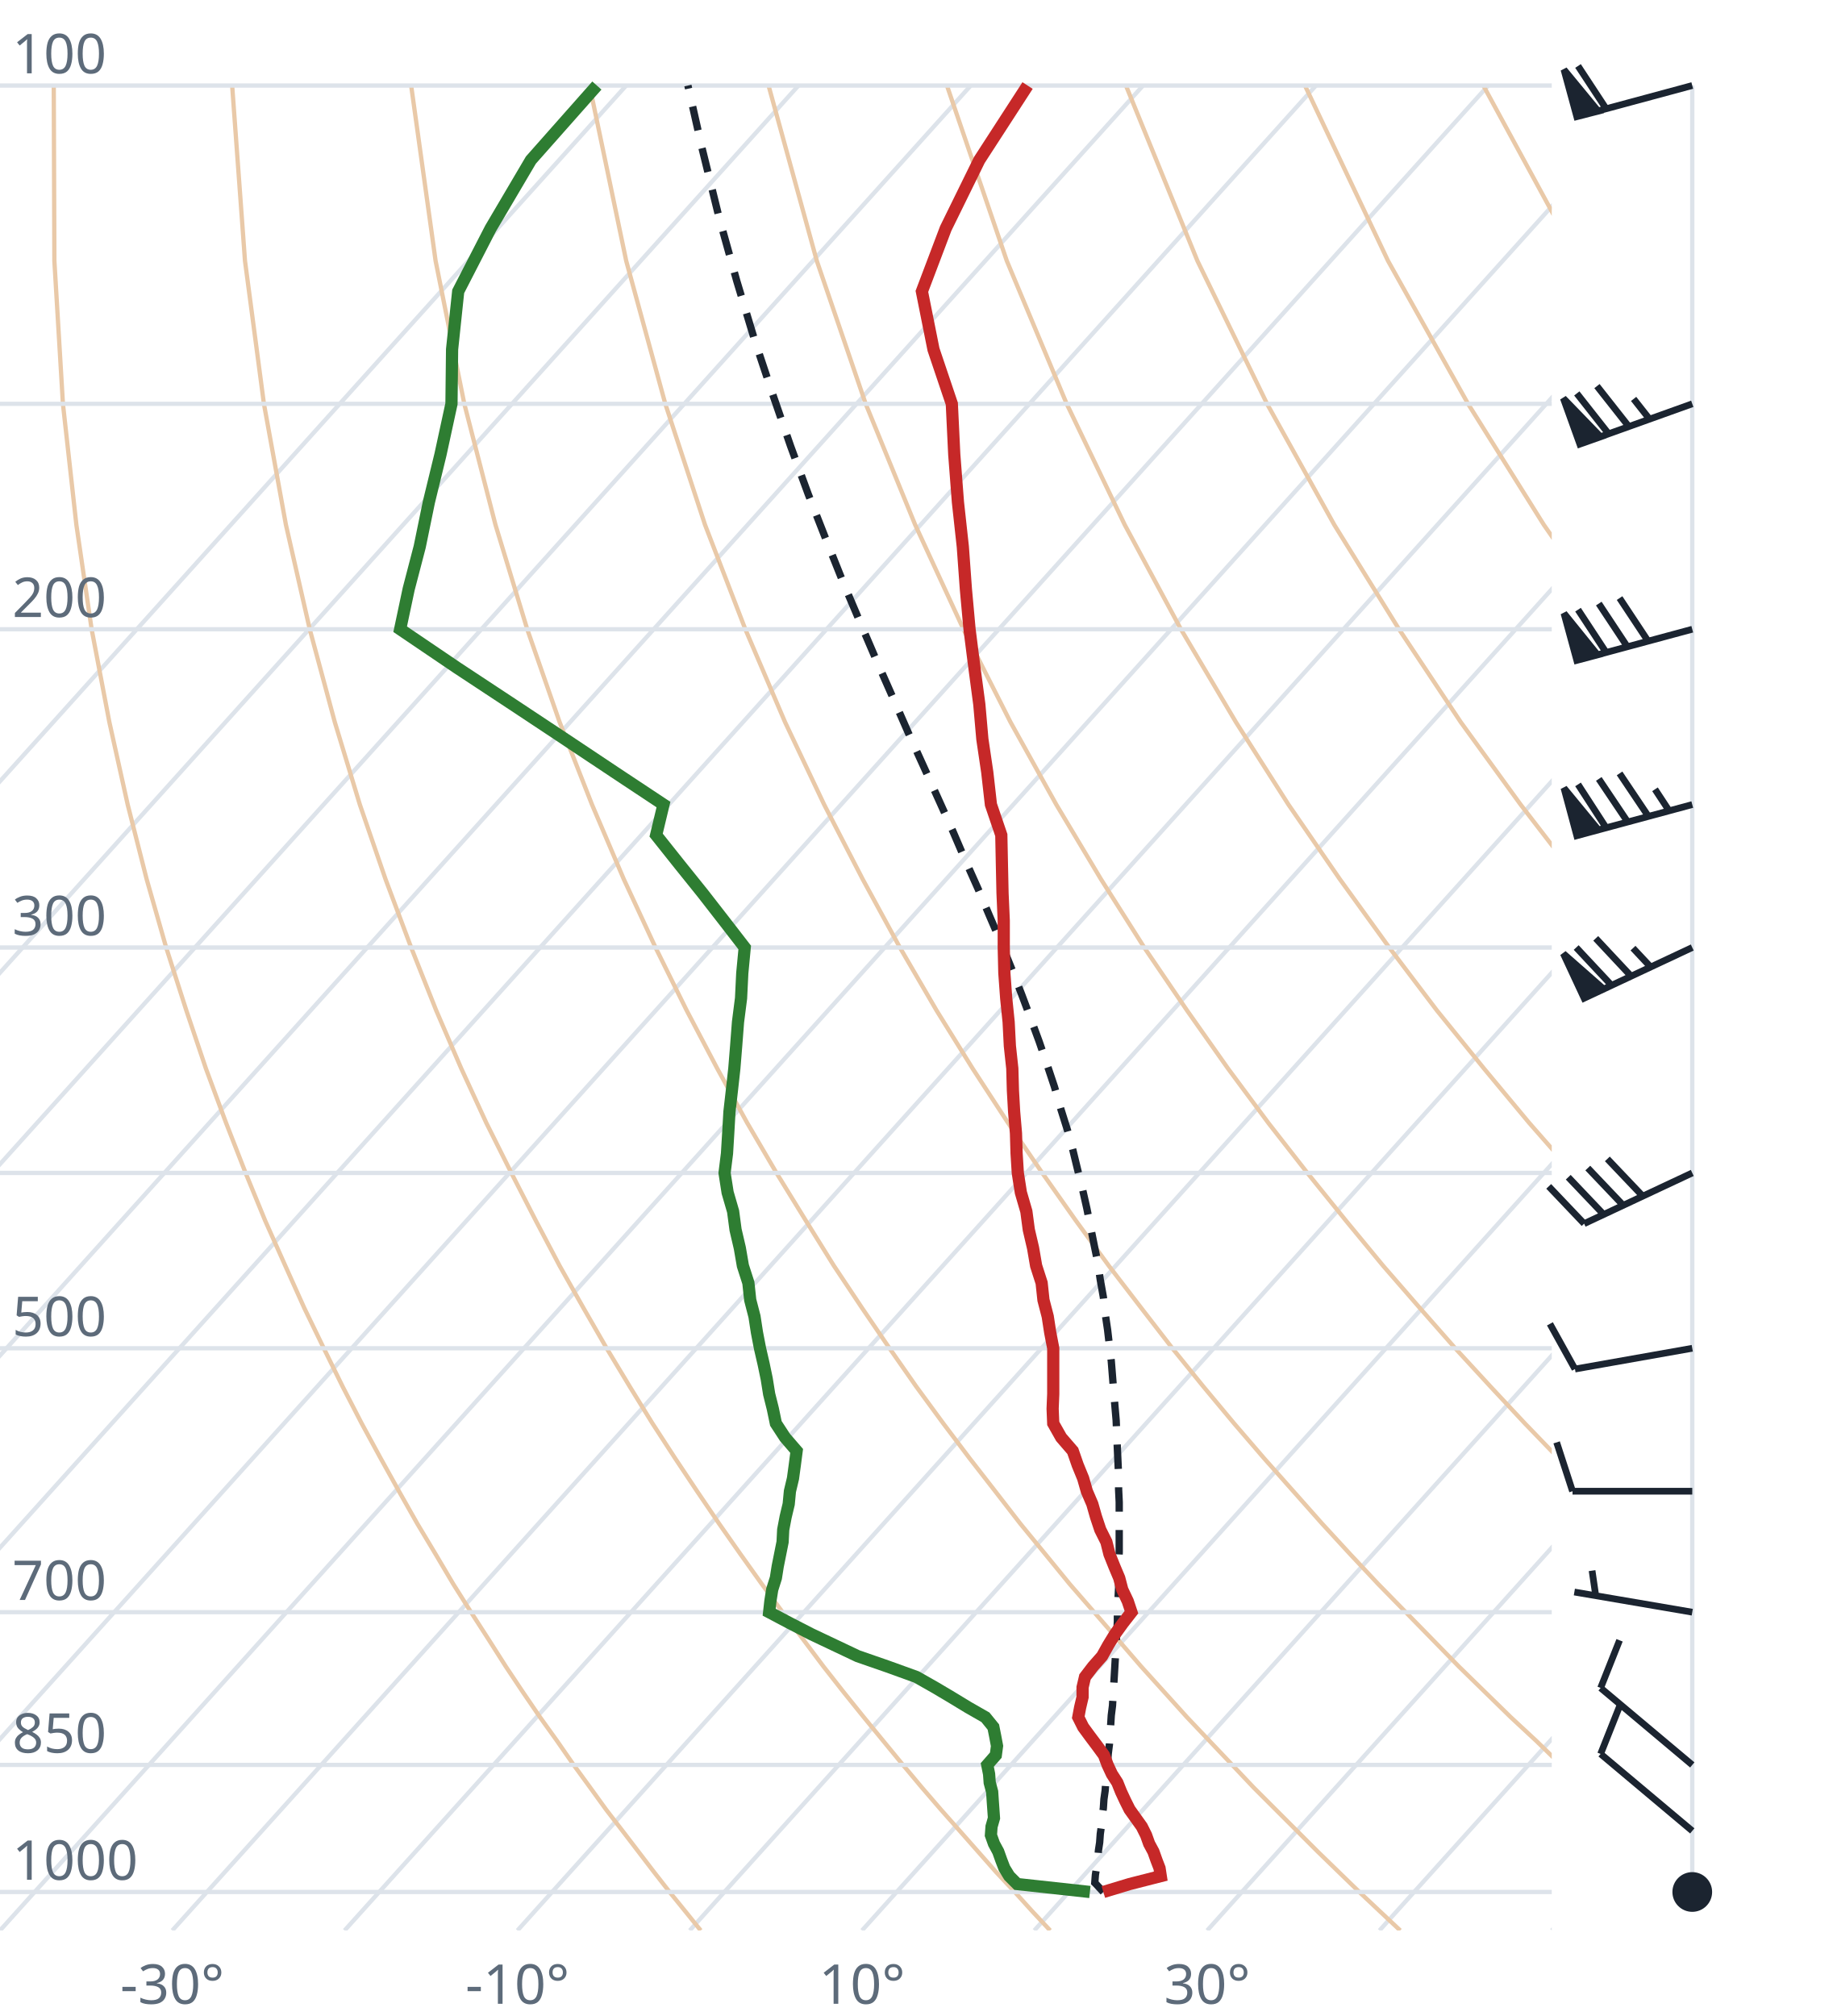
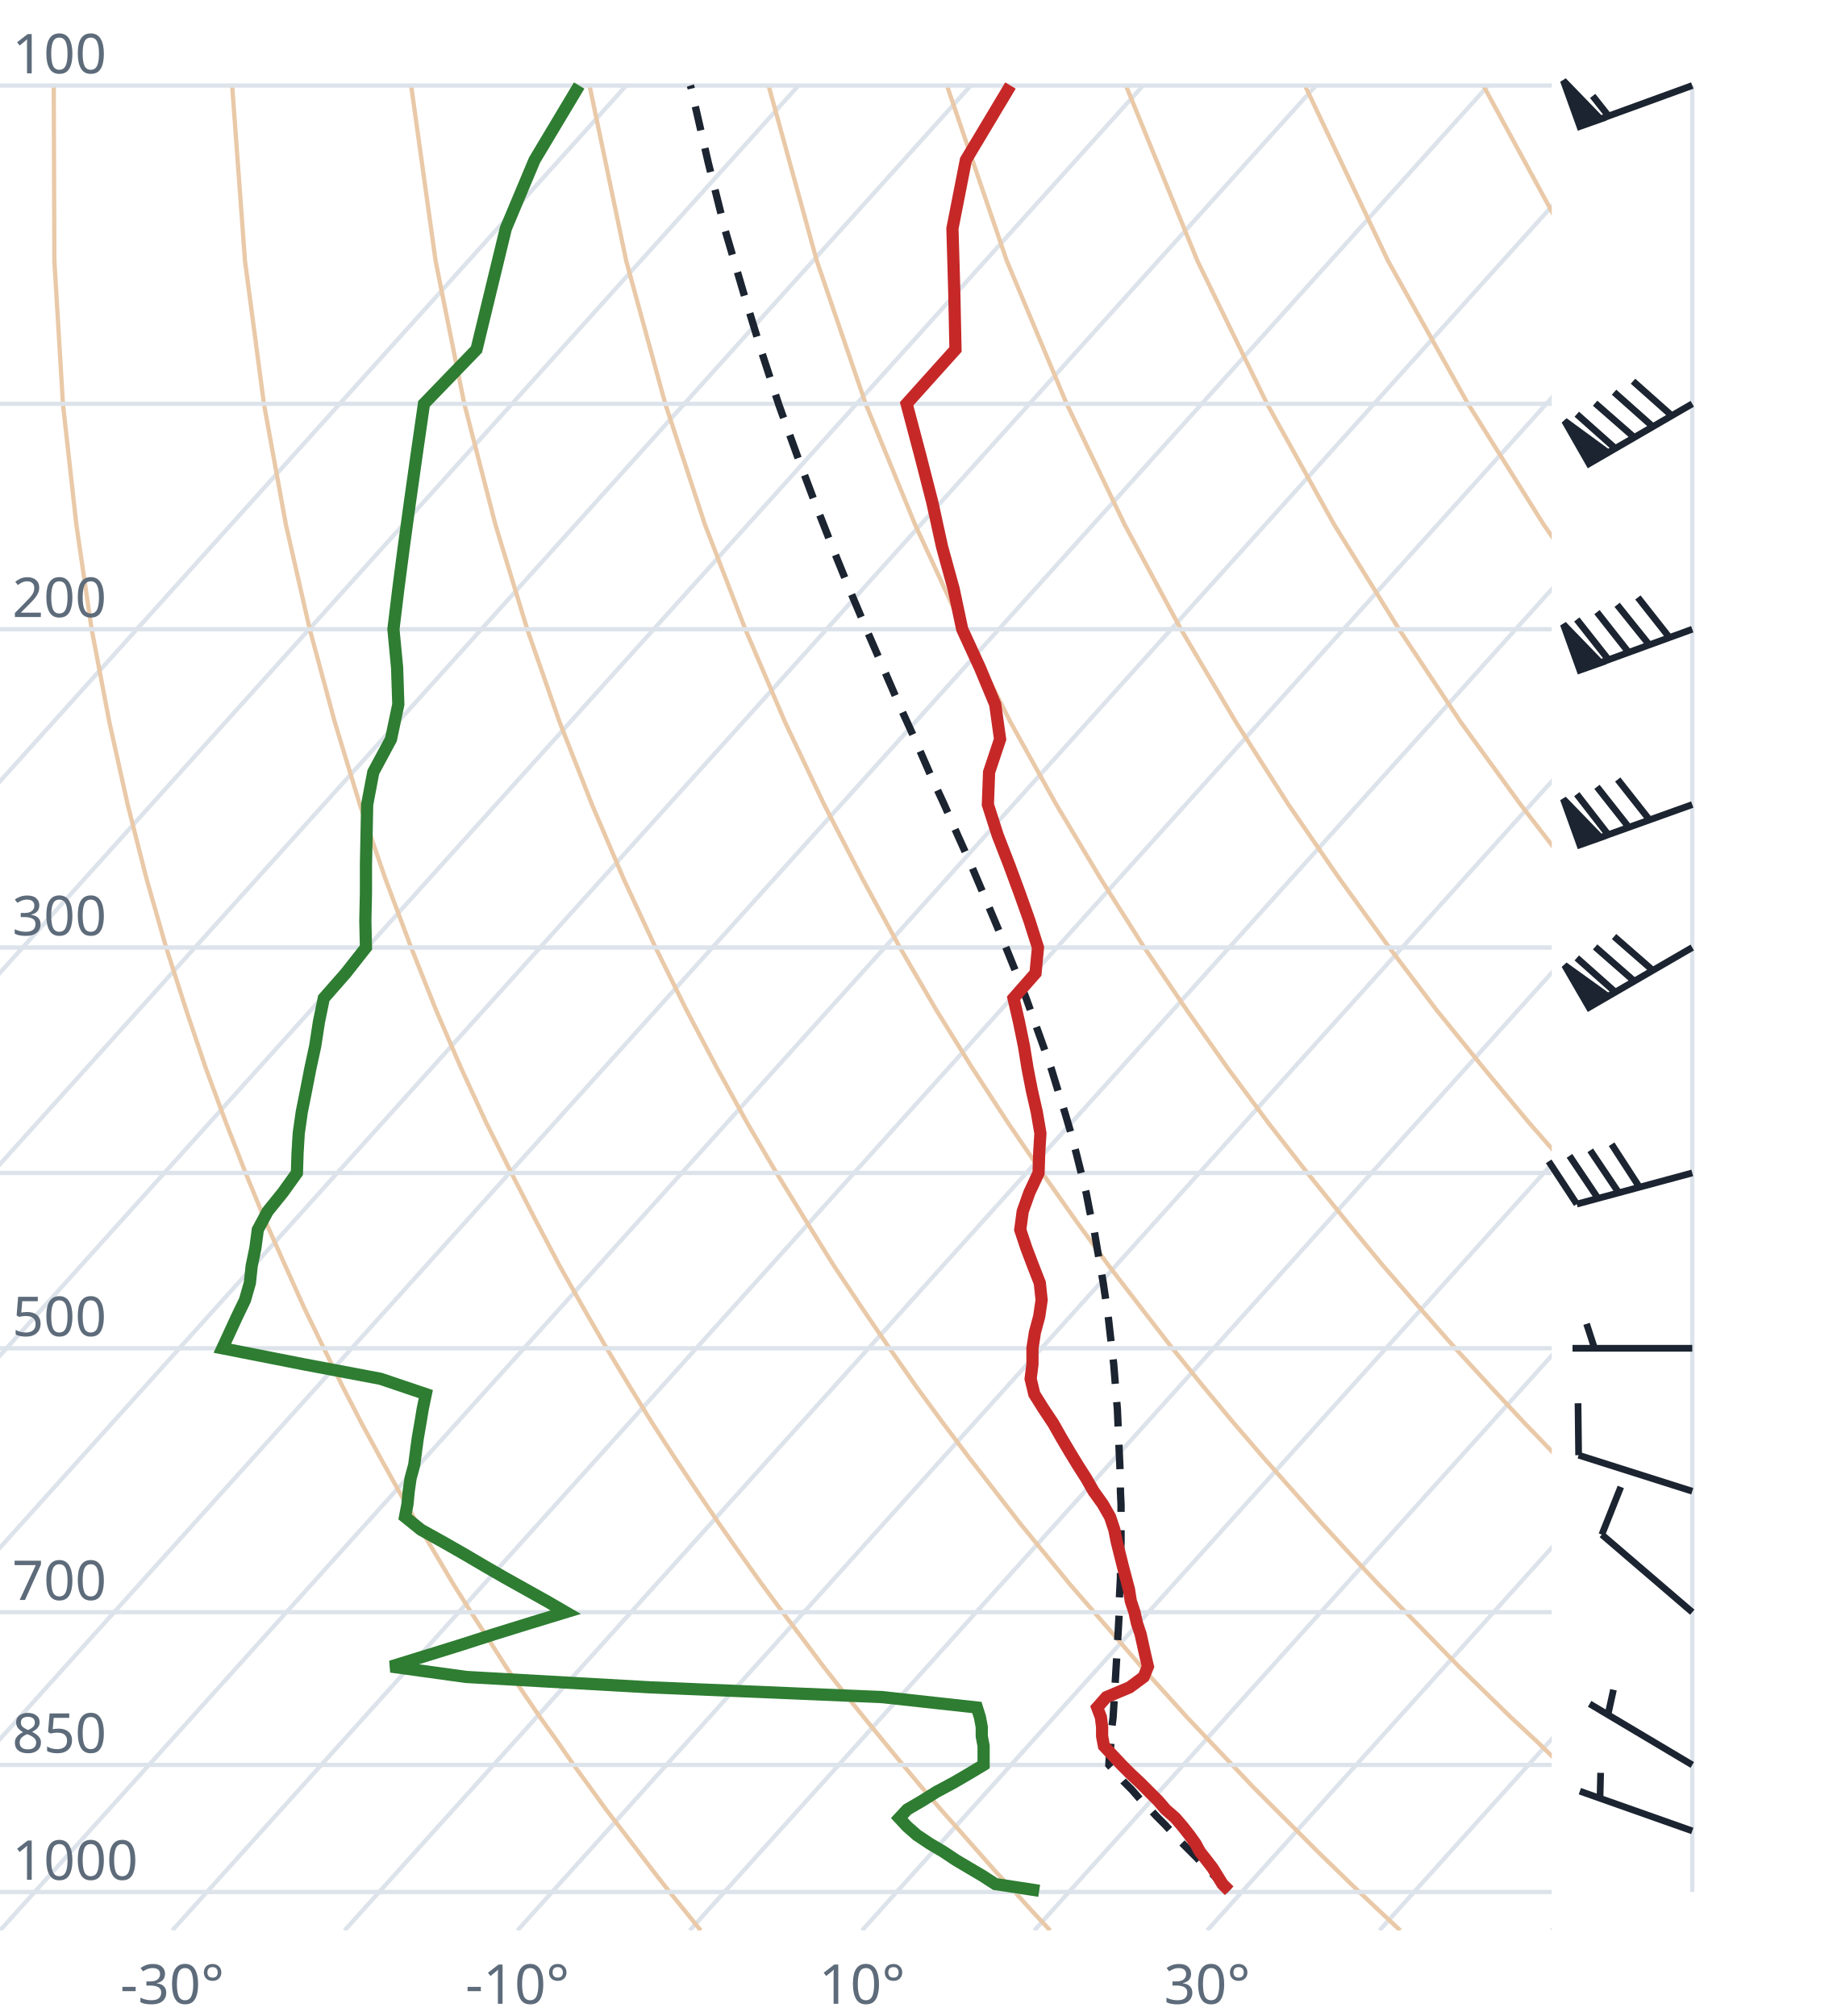
<svg xmlns="http://www.w3.org/2000/svg" viewBox="0 0 300 330" font-family="system-ui,sans-serif" font-size="9">
  <style>.g{stroke:#dde3ea;stroke-width:.7;fill:none}.ad{stroke:#e9c9a8;stroke-width:.7;fill:none}.t{stroke:#c62828;stroke-width:2;fill:none}.d{stroke:#2e7d32;stroke-width:2;fill:none}.pc{stroke:#1b2430;stroke-width:1.2;stroke-dasharray:4 3;fill:none}.barb{stroke:#1b2430;stroke-width:1.1;fill:#1b2430}text{fill:#5d6b7a}</style>
  <clipPath id="c">
    <rect x="0" y="0" width="254" height="316.0" />
  </clipPath>
  <g clip-path="url(#c)">
    <line class="g" x1="-169.3" y1="316.0" x2="102.5" y2="14.0" />
    <line class="g" x1="-141.1" y1="316.0" x2="130.7" y2="14.0" />
    <line class="g" x1="-112.9" y1="316.0" x2="158.9" y2="14.0" />
    <line class="g" x1="-84.7" y1="316.0" x2="187.1" y2="14.0" />
    <line class="g" x1="-56.4" y1="316.0" x2="215.4" y2="14.0" />
    <line class="g" x1="-28.2" y1="316.0" x2="243.6" y2="14.0" />
    <line class="g" x1="0.0" y1="316.0" x2="271.8" y2="14.0" />
    <line class="g" x1="28.2" y1="316.0" x2="300.0" y2="14.0" />
    <line class="g" x1="56.4" y1="316.0" x2="328.2" y2="14.0" />
    <line class="g" x1="84.7" y1="316.0" x2="356.5" y2="14.0" />
    <line class="g" x1="112.9" y1="316.0" x2="384.7" y2="14.0" />
    <line class="g" x1="141.1" y1="316.0" x2="412.9" y2="14.0" />
    <line class="g" x1="169.3" y1="316.0" x2="441.1" y2="14.0" />
    <line class="g" x1="197.6" y1="316.0" x2="469.4" y2="14.0" />
    <line class="g" x1="225.8" y1="316.0" x2="497.6" y2="14.0" />
    <line class="g" x1="254.0" y1="316.0" x2="525.8" y2="14.0" />
    <path class="ad" d="M114.7,316.0L112.2,312.9L109.6,309.7L107.1,306.5L104.5,303.1L101.9,299.7L99.2,296.2L96.6,292.6L93.9,288.9L91.2,285.0L88.4,281.1L85.6,277.0L82.8,272.8L80.0,268.4L77.1,263.9L74.2,259.3L71.3,254.4L68.3,249.4L65.3,244.1L62.3,238.7L59.2,233.0L56.1,227.0L53.0,220.7L49.8,214.1L46.7,207.2L43.4,199.8L40.2,192.0L37.0,183.8L33.7,174.9L30.5,165.4L27.2,155.1L24.0,143.9L20.9,131.7L17.9,118.2L15.0,103.0L12.5,85.9L10.3,66.1L8.9,42.7L8.8,14.0" />
    <path class="ad" d="M171.9,316.0L169.0,312.9L166.1,309.7L163.1,306.5L160.1,303.1L157.1,299.7L154.0,296.2L150.9,292.6L147.8,288.9L144.6,285.0L141.4,281.1L138.1,277.0L134.8,272.8L131.5,268.4L128.1,263.9L124.7,259.3L121.2,254.4L117.7,249.4L114.1,244.1L110.5,238.7L106.8,233.0L103.1,227.0L99.3,220.7L95.5,214.1L91.6,207.2L87.7,199.8L83.7,192.0L79.6,183.8L75.5,174.9L71.4,165.4L67.3,155.1L63.1,143.9L58.9,131.7L54.8,118.2L50.7,103.0L46.8,85.9L43.2,66.1L40.1,42.7L38.0,14.0" />
    <path class="ad" d="M229.2,316.0L225.9,312.9L222.5,309.7L219.2,306.5L215.7,303.1L212.3,299.7L208.8,296.2L205.2,292.6L201.7,288.9L198.0,285.0L194.3,281.1L190.6,277.0L186.8,272.8L183.0,268.4L179.1,263.9L175.1,259.3L171.1,254.4L167.0,249.4L162.9,244.1L158.7,238.7L154.4,233.0L150.0,227.0L145.6,220.7L141.1,214.1L136.5,207.2L131.9,199.8L127.1,192.0L122.3,183.8L117.4,174.9L112.4,165.4L107.3,155.1L102.1,143.9L96.9,131.7L91.6,118.2L86.3,103.0L81.1,85.9L76.0,66.1L71.3,42.7L67.3,14.0" />
    <path class="ad" d="M286.4,316.0L282.7,312.9L279.0,309.7L275.2,306.5L271.4,303.1L267.5,299.7L263.6,296.2L259.6,292.6L255.5,288.9L251.5,285.0L247.3,281.1L243.1,277.0L238.8,272.8L234.5,268.4L230.1,263.9L225.6,259.3L221.0,254.4L216.4,249.4L211.7,244.1L206.9,238.7L202.0,233.0L197.0,227.0L191.9,220.7L186.8,214.1L181.5,207.2L176.1,199.8L170.6,192.0L165.0,183.8L159.2,174.9L153.3,165.4L147.3,155.1L141.2,143.9L134.9,131.7L128.5,118.2L122.0,103.0L115.4,85.9L108.9,66.1L102.5,42.7L96.5,14.0" />
    <path class="ad" d="M343.6,316.0L339.5,312.9L335.4,309.7L331.2,306.5L327.0,303.1L322.7,299.7L318.3,296.2L313.9,292.6L309.4,288.9L304.9,285.0L300.3,281.1L295.6,277.0L290.8,272.8L286.0,268.4L281.0,263.9L276.0,259.3L270.9,254.4L265.7,249.4L260.5,244.1L255.1,238.7L249.6,233.0L244.0,227.0L238.2,220.7L232.4,214.1L226.4,207.2L220.3,199.8L214.0,192.0L207.6,183.8L201.0,174.9L194.3,165.4L187.3,155.1L180.2,143.9L172.9,131.7L165.4,118.2L157.7,103.0L149.8,85.9L141.7,66.1L133.7,42.7L125.8,14.0" />
    <path class="ad" d="M400.9,316.0L396.4,312.9L391.9,309.7L387.3,306.5L382.6,303.1L377.9,299.7L373.1,296.2L368.2,292.6L363.3,288.9L358.3,285.0L353.2,281.1L348.1,277.0L342.8,272.8L337.5,268.4L332.0,263.9L326.5,259.3L320.9,254.4L315.1,249.4L309.2,244.1L303.3,238.7L297.2,233.0L290.9,227.0L284.6,220.7L278.0,214.1L271.4,207.2L264.5,199.8L257.5,192.0L250.3,183.8L242.9,174.9L235.2,165.4L227.4,155.1L219.3,143.9L210.9,131.7L202.3,118.2L193.3,103.0L184.1,85.9L174.6,66.1L164.8,42.7L155.0,14.0" />
    <path class="ad" d="M458.1,316.0L453.2,312.9L448.3,309.7L443.3,306.5L438.2,303.1L433.1,299.7L427.9,296.2L422.6,292.6L417.2,288.9L411.7,285.0L406.2,281.1L400.5,277.0L394.8,272.8L389.0,268.4L383.0,263.9L376.9,259.3L370.8,254.4L364.5,249.4L358.0,244.1L351.5,238.7L344.8,233.0L337.9,227.0L330.9,220.7L323.7,214.1L316.3,207.2L308.7,199.8L300.9,192.0L292.9,183.8L284.7,174.9L276.2,165.4L267.4,155.1L258.3,143.9L248.9,131.7L239.1,118.2L229.0,103.0L218.4,85.9L207.4,66.1L196.0,42.7L184.3,14.0" />
    <path class="ad" d="M515.3,316.0L510.1,312.9L504.7,309.7L499.3,306.5L493.9,303.1L488.3,299.7L482.7,296.2L476.9,292.6L471.1,288.9L465.2,285.0L459.2,281.1L453.0,277.0L446.8,272.8L440.5,268.4L434.0,263.9L427.4,259.3L420.7,254.4L413.8,249.4L406.8,244.1L399.7,238.7L392.4,233.0L384.9,227.0L377.2,220.7L369.3,214.1L361.2,207.2L352.9,199.8L344.4,192.0L335.6,183.8L326.5,174.9L317.1,165.4L307.4,155.1L297.4,143.9L286.9,131.7L276.0,118.2L264.6,103.0L252.7,85.9L240.3,66.1L227.2,42.7L213.6,14.0" />
    <path class="ad" d="M572.6,316.0L566.9,312.9L561.2,309.7L555.4,306.5L549.5,303.1L543.5,299.7L537.4,296.2L531.3,292.6L525.0,288.9L518.6,285.0L512.1,281.1L505.5,277.0L498.8,272.8L491.9,268.4L485.0,263.9L477.9,259.3L470.6,254.4L463.2,249.4L455.6,244.1L447.9,238.7L439.9,233.0L431.8,227.0L423.5,220.7L415.0,214.1L406.2,207.2L397.2,199.8L387.9,192.0L378.3,183.8L368.4,174.9L358.1,165.4L347.5,155.1L336.4,143.9L324.9,131.7L312.9,118.2L300.3,103.0L287.1,85.9L273.1,66.1L258.4,42.7L242.8,14.0" />
    <path class="ad" d="M629.8,316.0L623.8,312.9L617.6,309.7L611.4,306.5L605.1,303.1L598.7,299.7L592.2,296.2L585.6,292.6L578.9,288.9L572.0,285.0L565.1,281.1L558.0,277.0L550.8,272.8L543.4,268.4L536.0,263.9L528.3,259.3L520.5,254.4L512.5,249.4L504.4,244.1L496.1,238.7L487.5,233.0L478.8,227.0L469.8,220.7L460.6,214.1L451.1,207.2L441.4,199.8L431.3,192.0L420.9,183.8L410.2,174.9L399.1,165.4L387.5,155.1L375.5,143.9L362.9,131.7L349.8,118.2L335.9,103.0L321.4,85.9L306.0,66.1L289.6,42.7L272.1,14.0" />
    <line class="g" x1="0" y1="309.7" x2="254" y2="309.7" />
    <line class="g" x1="0" y1="288.9" x2="254" y2="288.9" />
    <line class="g" x1="0" y1="263.9" x2="254" y2="263.9" />
    <line class="g" x1="0" y1="220.7" x2="254" y2="220.7" />
    <line class="g" x1="0" y1="192.0" x2="254" y2="192.0" />
    <line class="g" x1="0" y1="155.1" x2="254" y2="155.1" />
    <line class="g" x1="0" y1="103.0" x2="254" y2="103.0" />
    <line class="g" x1="0" y1="66.1" x2="254" y2="66.1" />
    <line class="g" x1="0" y1="14.0" x2="254" y2="14.0" />
-     <path class="pc" d="M180.6,309.7L179.4,308.4L179.2,308.2L179.3,306.9L179.5,305.6L179.7,304.3L179.8,302.9L180.0,301.6L180.1,300.2L180.3,298.8L180.4,297.4L180.6,296.0L180.7,294.5L180.9,293.1L181.0,291.6L181.1,290.1L181.3,288.6L181.4,287.1L181.6,285.5L181.7,284.0L181.8,282.4L181.9,280.8L182.1,279.2L182.2,277.5L182.3,275.9L182.4,274.2L182.5,272.5L182.6,270.8L182.7,269.0L182.8,267.2L182.9,265.4L182.9,263.6L183.0,261.8L183.1,259.9L183.1,258.0L183.1,256.0L183.2,254.1L183.2,252.1L183.2,250.0L183.2,248.0L183.2,245.9L183.1,243.8L183.1,241.6L183.0,239.4L182.9,237.2L182.8,234.9L182.7,232.5L182.5,230.2L182.3,227.8L182.1,225.3L181.9,222.8L181.6,220.3L181.3,217.7L180.9,215.0L180.6,212.3L180.1,209.5L179.7,206.7L179.1,203.8L178.5,200.8L177.9,197.8L177.2,194.7L176.4,191.5L175.6,188.2L174.7,184.9L173.6,181.4L172.6,177.9L171.4,174.3L170.1,170.5L168.7,166.7L167.2,162.7L165.6,158.6L163.9,154.4L162.0,150.0L160.1,145.5L158.0,140.8L155.9,135.9L153.6,130.8L151.2,125.5L148.7,120.0L146.2,114.3L143.5,108.2L140.8,101.9L138.0,95.3L135.2,88.3L132.3,80.9L129.4,73.0L126.5,64.6L123.5,55.6L120.6,46.0L117.7,35.6L114.9,24.2L112.6,14.0" />
-     <path class="t" d="M180.6,309.7L184.9,308.4L190.0,307.1L189.8,305.8L189.3,304.5L188.8,303.1L188.1,301.8L187.6,300.4L186.9,299.0L185.9,297.6L184.9,296.2L184.2,294.8L183.5,293.3L182.9,291.8L182.0,290.4L181.3,288.9L180.7,287.3L179.6,285.8L178.4,284.2L177.3,282.7L176.5,281.1L176.8,279.5L177.2,277.8L177.2,276.2L177.6,274.5L178.9,272.8L180.4,271.1L181.4,269.3L182.5,267.5L183.8,265.7L185.2,263.9L184.6,262.1L183.7,260.2L183.2,258.3L182.4,256.4L181.6,254.4L181.1,252.4L180.1,250.4L179.4,248.3L178.8,246.2L177.9,244.1L177.3,242.0L176.4,239.8L175.6,237.5L173.7,235.3L172.4,233.0L172.3,230.6L172.4,228.2L172.4,225.7L172.4,223.3L172.4,220.7L171.9,218.1L171.5,215.5L170.8,212.8L170.5,210.0L169.6,207.2L169.1,204.3L168.4,201.3L168.0,198.3L167.1,195.2L166.6,192.0L166.4,188.8L166.3,185.5L166.0,182.0L165.8,178.5L165.7,174.9L165.3,171.2L165.1,167.3L164.7,163.4L164.4,159.3L164.3,155.1L164.3,150.7L164.1,146.2L164.0,141.6L163.9,136.7L162.2,131.7L161.6,126.4L160.8,121.0L160.3,115.3L159.5,109.3L158.7,103.0L158.1,96.4L157.6,89.5L156.8,82.2L156.2,74.4L155.8,66.1L152.8,57.2L150.9,47.7L154.8,37.4L160.3,26.2L168.2,14.0" />
-     <path class="d" d="M178.4,309.7L166.5,308.4L165.2,307.1L164.4,305.8L163.9,304.5L163.4,303.1L162.7,301.8L162.2,300.4L162.3,299.0L162.7,297.6L162.6,296.2L162.5,294.8L162.4,293.3L162.0,291.8L161.9,290.4L161.6,288.9L163.0,287.3L163.2,285.8L162.9,284.2L162.6,282.7L161.3,281.1L158.5,279.5L155.7,277.8L153.0,276.2L150.0,274.5L145.3,272.8L140.4,271.1L136.6,269.3L132.8,267.5L129.3,265.7L125.9,263.9L126.1,262.1L126.4,260.2L127.0,258.3L127.3,256.4L127.7,254.4L128.1,252.4L128.2,250.4L128.6,248.3L129.1,246.2L129.3,244.1L129.8,242.0L130.1,239.8L130.4,237.5L128.5,235.3L127.0,233.0L126.5,230.6L125.9,228.2L125.5,225.7L125.0,223.3L124.4,220.7L123.9,218.1L123.5,215.5L122.8,212.8L122.5,210.0L121.6,207.2L121.1,204.3L120.4,201.3L120.0,198.3L119.1,195.2L118.6,192.0L119.0,188.8L119.2,185.5L119.4,182.0L119.8,178.5L120.2,174.9L120.5,171.2L120.8,167.3L121.3,163.4L121.5,159.3L121.9,155.1L118.5,150.7L115.0,146.2L111.3,141.6L107.4,136.7L108.6,131.7L100.6,126.4L92.5,121.0L83.9,115.3L74.8,109.3L65.5,103.0L66.9,96.4L68.7,89.5L70.2,82.2L72.1,74.4L73.9,66.1L74.0,57.2L75.0,47.7L80.3,37.4L86.9,26.2L97.7,14.0" />
+     <path class="pc" d="M201.2,309.5L199.9,308.2L198.6,306.9L197.3,305.6L196.0,304.2L194.7,302.9L193.3,301.5L192.0,300.1L190.7,298.7L189.3,297.3L188.0,295.9L186.6,294.5L185.3,293.0L183.9,291.6L182.6,290.1L181.5,288.9L181.6,287.4L181.8,285.8L181.9,284.3L182.0,282.7L182.2,281.1L182.3,279.5L182.4,277.9L182.5,276.2L182.6,274.5L182.7,272.8L182.8,271.1L182.9,269.4L183.0,267.6L183.1,265.8L183.2,264.0L183.2,262.1L183.3,260.2L183.4,258.3L183.4,256.4L183.4,254.5L183.5,252.5L183.5,250.4L183.5,248.4L183.5,246.3L183.4,244.2L183.4,242.0L183.3,239.8L183.2,237.6L183.1,235.3L183.0,233.0L182.9,230.7L182.7,228.3L182.5,225.8L182.3,223.3L182.0,220.8L181.7,218.2L181.4,215.5L181.0,212.8L180.6,210.1L180.1,207.2L179.6,204.4L179.1,201.4L178.4,198.4L177.8,195.3L177.0,192.1L176.2,188.9L175.3,185.5L174.3,182.1L173.2,178.6L172.1,175.0L170.8,171.3L169.4,167.4L168.0,163.5L166.4,159.4L164.7,155.2L162.9,150.9L161.0,146.4L159.0,141.7L156.8,136.8L154.6,131.8L152.2,126.6L149.8,121.1L147.2,115.4L144.6,109.4L141.9,103.2L139.1,96.6L136.3,89.7L133.4,82.3L130.5,74.6L127.5,66.3L124.6,57.4L121.7,47.9L118.7,37.7L115.9,26.5L113.1,14.3L113.0,14.0" />
+     <path class="t" d="M201.2,309.5L200.1,308.4L199.3,307.1L198.5,305.8L197.5,304.5L196.4,303.1L195.7,301.8L194.7,300.4L193.6,299.0L192.4,297.6L190.8,296.2L189.6,294.8L188.1,293.3L186.6,291.8L185.1,290.4L183.6,288.9L182.1,287.3L180.7,285.8L180.4,284.2L180.4,282.7L180.2,281.1L179.6,279.5L181.1,277.8L184.9,276.2L187.2,274.5L187.9,272.8L187.5,271.1L187.1,269.3L186.7,267.5L186.1,265.7L185.7,263.9L185.1,262.1L184.8,260.2L184.3,258.3L183.8,256.4L183.3,254.4L182.8,252.4L182.4,250.4L181.7,248.3L180.5,246.2L179.0,244.1L177.8,242.0L176.4,239.8L175.0,237.5L173.7,235.3L172.4,233.0L170.8,230.6L169.3,228.2L168.7,225.7L169.0,223.3L169.0,220.7L169.4,218.1L170.1,215.5L170.5,212.8L170.2,210.0L169.1,207.2L168.0,204.3L167.0,201.3L167.4,198.3L168.5,195.2L170.0,192.0L170.1,188.8L170.3,185.5L169.7,182.0L168.9,178.5L168.2,174.9L167.6,171.2L166.8,167.3L165.9,163.4L169.5,159.3L169.9,155.1L168.5,150.7L166.9,146.2L165.2,141.6L163.3,136.7L161.7,131.7L161.9,126.4L163.7,121.0L162.9,115.3L160.4,109.3L157.5,103.0L156.1,96.4L154.2,89.5L152.6,82.2L150.6,74.4L148.4,66.1L156.4,57.2L156.2,47.7L155.9,37.4L158.1,26.2L165.4,14.0" />
+     <path class="d" d="M170.1,309.5L162.9,308.4L160.9,307.1L158.7,305.8L156.5,304.5L154.4,303.1L152.2,301.8L150.1,300.4L148.5,299.0L147.2,297.6L148.5,296.2L150.9,294.8L153.3,293.3L156.1,291.8L158.5,290.4L161.0,288.9L161.0,287.3L161.0,285.8L160.7,284.2L160.7,282.7L160.4,281.1L159.9,279.5L144.4,277.8L106.4,276.2L76.3,274.5L64.0,272.8L69.5,271.1L75.3,269.3L80.9,267.5L86.7,265.7L92.6,263.9L89.5,262.1L86.1,260.2L82.7,258.3L79.4,256.4L76.0,254.4L72.5,252.4L68.9,250.4L66.3,248.3L66.7,246.2L66.9,244.1L67.2,242.0L67.8,239.8L68.1,237.5L68.4,235.3L68.8,233.0L69.2,230.6L69.7,228.2L62.3,225.7L49.6,223.3L36.4,220.7L37.6,218.1L38.8,215.5L40.1,212.8L40.9,210.0L41.2,207.2L41.8,204.3L42.2,201.3L43.8,198.3L46.3,195.2L48.6,192.0L48.7,188.8L48.9,185.5L49.4,182.0L50.1,178.5L50.8,174.9L51.6,171.2L52.2,167.3L53.0,163.4L56.6,159.3L59.9,155.1L59.8,150.7L59.9,146.2L59.9,141.6L60.0,136.7L60.1,131.7L61.1,126.4L64.0,121.0L65.2,115.3L65.0,109.3L64.4,103.0L65.2,96.4L66.1,89.5L67.1,82.2L68.2,74.4L69.4,66.1L78.0,57.2L80.3,47.7L82.8,37.4L87.5,26.2L94.8,14.0" />
  </g>
  <text x="2" y="307.7">1000</text>
  <text x="2" y="286.9">850</text>
  <text x="2" y="261.9">700</text>
  <text x="2" y="218.7">500</text>
  <text x="2" y="153.1">300</text>
  <text x="2" y="101.0">200</text>
  <text x="2" y="12.0">100</text>
  <text x="28.2" y="328" text-anchor="middle">-30°</text>
  <text x="84.7" y="328" text-anchor="middle">-10°</text>
  <text x="141.1" y="328" text-anchor="middle">10°</text>
  <text x="197.6" y="328" text-anchor="middle">30°</text>
  <line class="g" x1="277.0" y1="309.7" x2="277.0" y2="14.0" />
-   <circle class="barb" cx="277.0" cy="309.7" r="2.7" fill="none" />
-   <path class="barb" d="M277.0,299.7L262.0,287.1M262.0,287.1L265.1,279.3" />
-   <path class="barb" d="M277.0,288.9L262.0,276.3M262.0,276.3L265.1,268.5" />
-   <path class="barb" d="M277.0,263.9L257.7,260.6M261.2,261.2L260.6,257.1" />
-   <path class="barb" d="M277.0,244.1L257.4,244.1M257.4,244.1L254.8,236.1" />
-   <path class="barb" d="M277.0,220.7L257.8,224.1M257.8,224.1L253.7,216.7" />
-   <path class="barb" d="M277.0,192.0L259.3,200.3M259.3,200.3L253.5,194.2M262.5,198.8L256.7,192.7M265.7,197.3L259.9,191.2M268.9,195.8L263.1,189.7" />
-   <path class="barb" d="M277.0,155.1L259.3,163.4M259.3,163.4L255.9,156.1L262.5,161.9ZM263.8,161.3L258.0,155.1M267.0,159.8L261.2,153.6M270.2,158.3L267.3,155.2" />
-   <path class="barb" d="M277.0,131.7L258.1,136.8M258.1,136.8L256.0,129.0L261.6,135.8ZM262.9,135.5L258.3,128.4M266.4,134.5L261.7,127.5M269.8,133.6L265.1,126.6M273.2,132.7L270.9,129.2" />
-   <path class="barb" d="M277.0,103.0L258.1,108.1M258.1,108.1L256.0,100.4L261.5,107.2ZM262.9,106.8L258.3,99.8M266.4,105.9L261.7,98.8M269.8,105.0L265.1,97.9" />
-   <path class="barb" d="M277.0,66.1L258.6,72.7M258.6,72.7L255.9,65.2L262.0,71.5ZM263.3,71.0L258.1,64.4M266.6,69.8L261.4,63.2M270.0,68.6L267.4,65.3" />
-   <path class="barb" d="M277.0,14.0L258.1,19.1M258.1,19.1L256.0,11.4L261.6,18.2ZM262.9,17.8L258.3,10.8" />
+   <path class="barb" d="M277.0,299.7L258.6,293.2M261.9,294.4L262.0,290.2" />
+   <path class="barb" d="M277.0,288.9L260.2,278.9M263.2,280.7L264.1,276.6" />
+   <path class="barb" d="M277.0,263.9L262.2,251.2M262.2,251.2L265.3,243.4" />
+   <path class="barb" d="M277.0,244.1L258.4,238.2M258.4,238.2L258.3,229.7" />
+   <path class="barb" d="M277.0,220.7L257.4,220.7M261.0,220.7L259.7,216.7" />
+   <path class="barb" d="M277.0,192.0L258.1,197.1M258.1,197.1L253.5,190.1M261.6,196.2L256.9,189.2M265.0,195.3L260.3,188.3M268.4,194.4L263.8,187.3" />
+   <path class="barb" d="M277.0,155.1L260.1,164.9M260.1,164.9L256.1,158.0L263.2,163.1ZM264.4,162.4L258.1,156.8M267.5,160.6L261.1,155.0M270.5,158.8L264.2,153.3" />
+   <path class="barb" d="M277.0,131.7L258.6,138.3M258.6,138.3L255.9,130.8L262.0,137.1ZM263.3,136.7L258.1,130.0M266.6,135.4L261.4,128.8M270.0,134.2L264.8,127.6" />
+   <path class="barb" d="M277.0,103.0L258.6,109.7M258.6,109.7L255.9,102.2L262.0,108.5ZM263.3,108.0L258.1,101.4M266.6,106.8L261.4,100.2M270.0,105.6L264.7,99.0M273.3,104.4L268.1,97.8" />
+   <path class="barb" d="M277.0,66.1L260.1,75.9M260.1,75.9L256.1,68.9L263.2,74.1ZM264.4,73.4L258.1,67.8M267.5,71.6L261.1,66.0M270.5,69.8L264.2,64.2M273.6,68.0L267.3,62.4" />
+   <path class="barb" d="M277.0,14.0L258.6,20.7M258.6,20.7L255.9,13.2L262.0,19.5ZM263.3,19.0L260.7,15.7" />
</svg>
